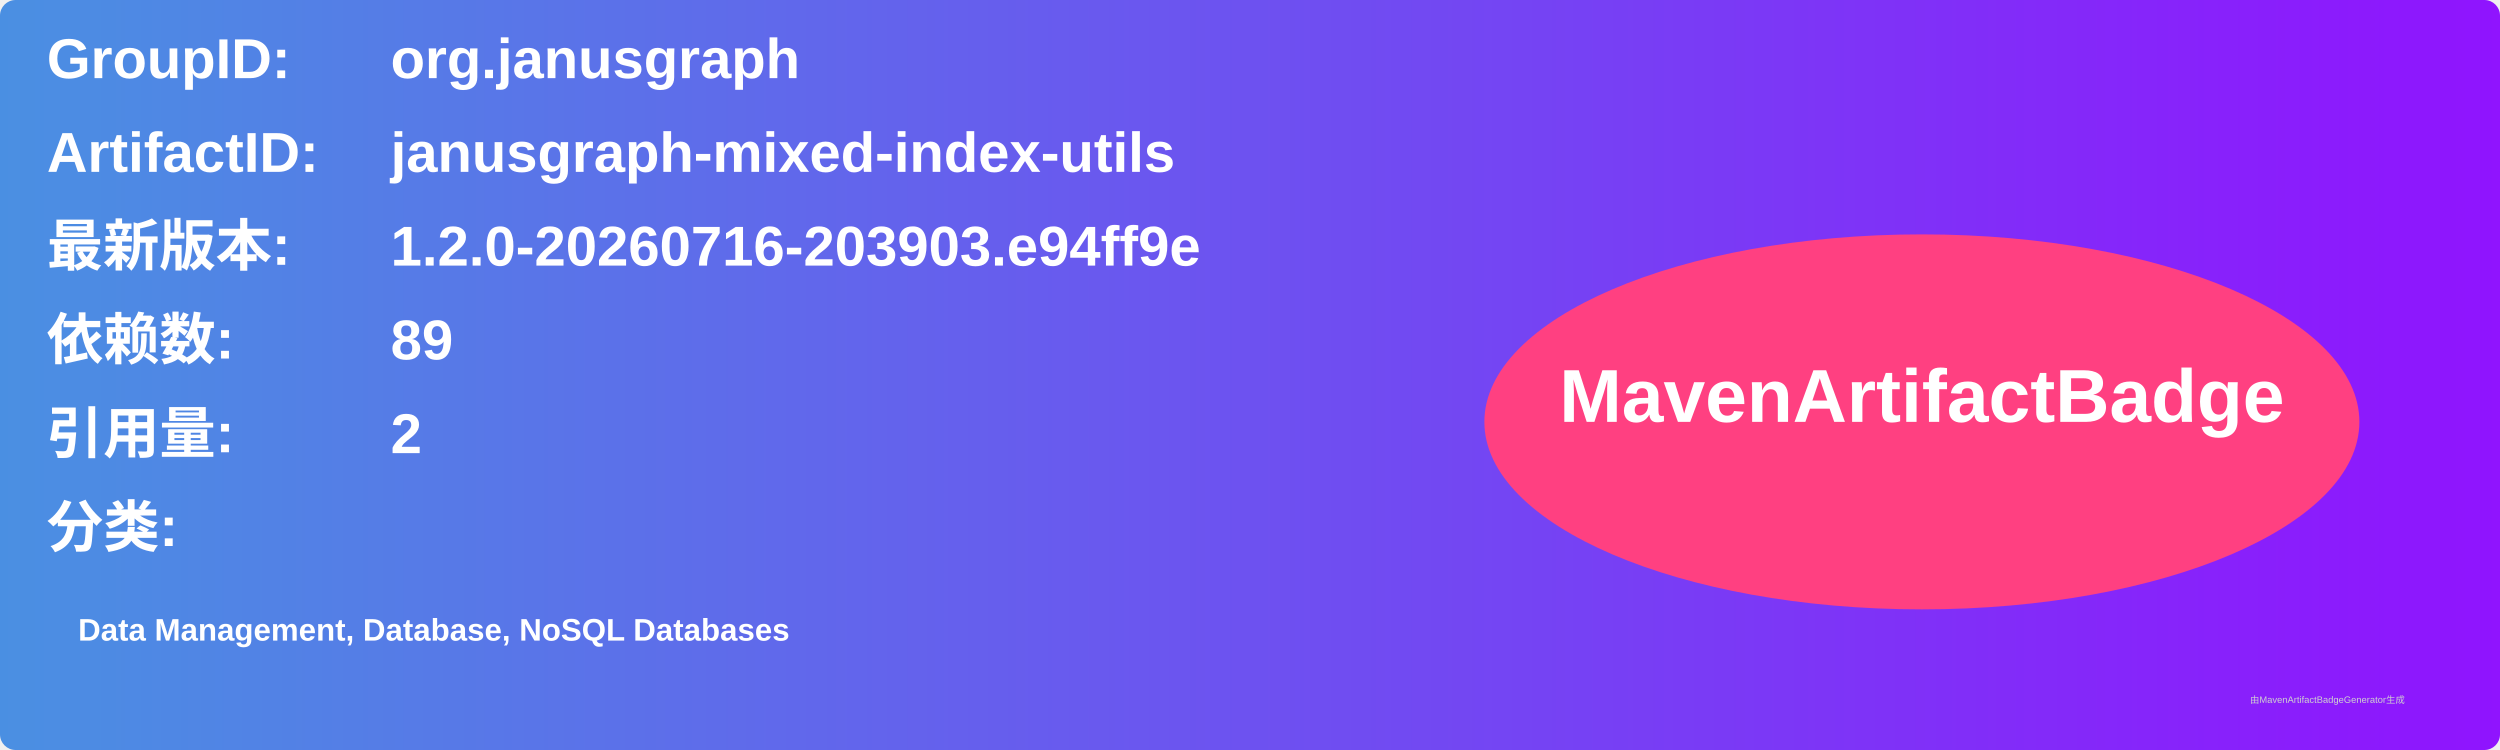
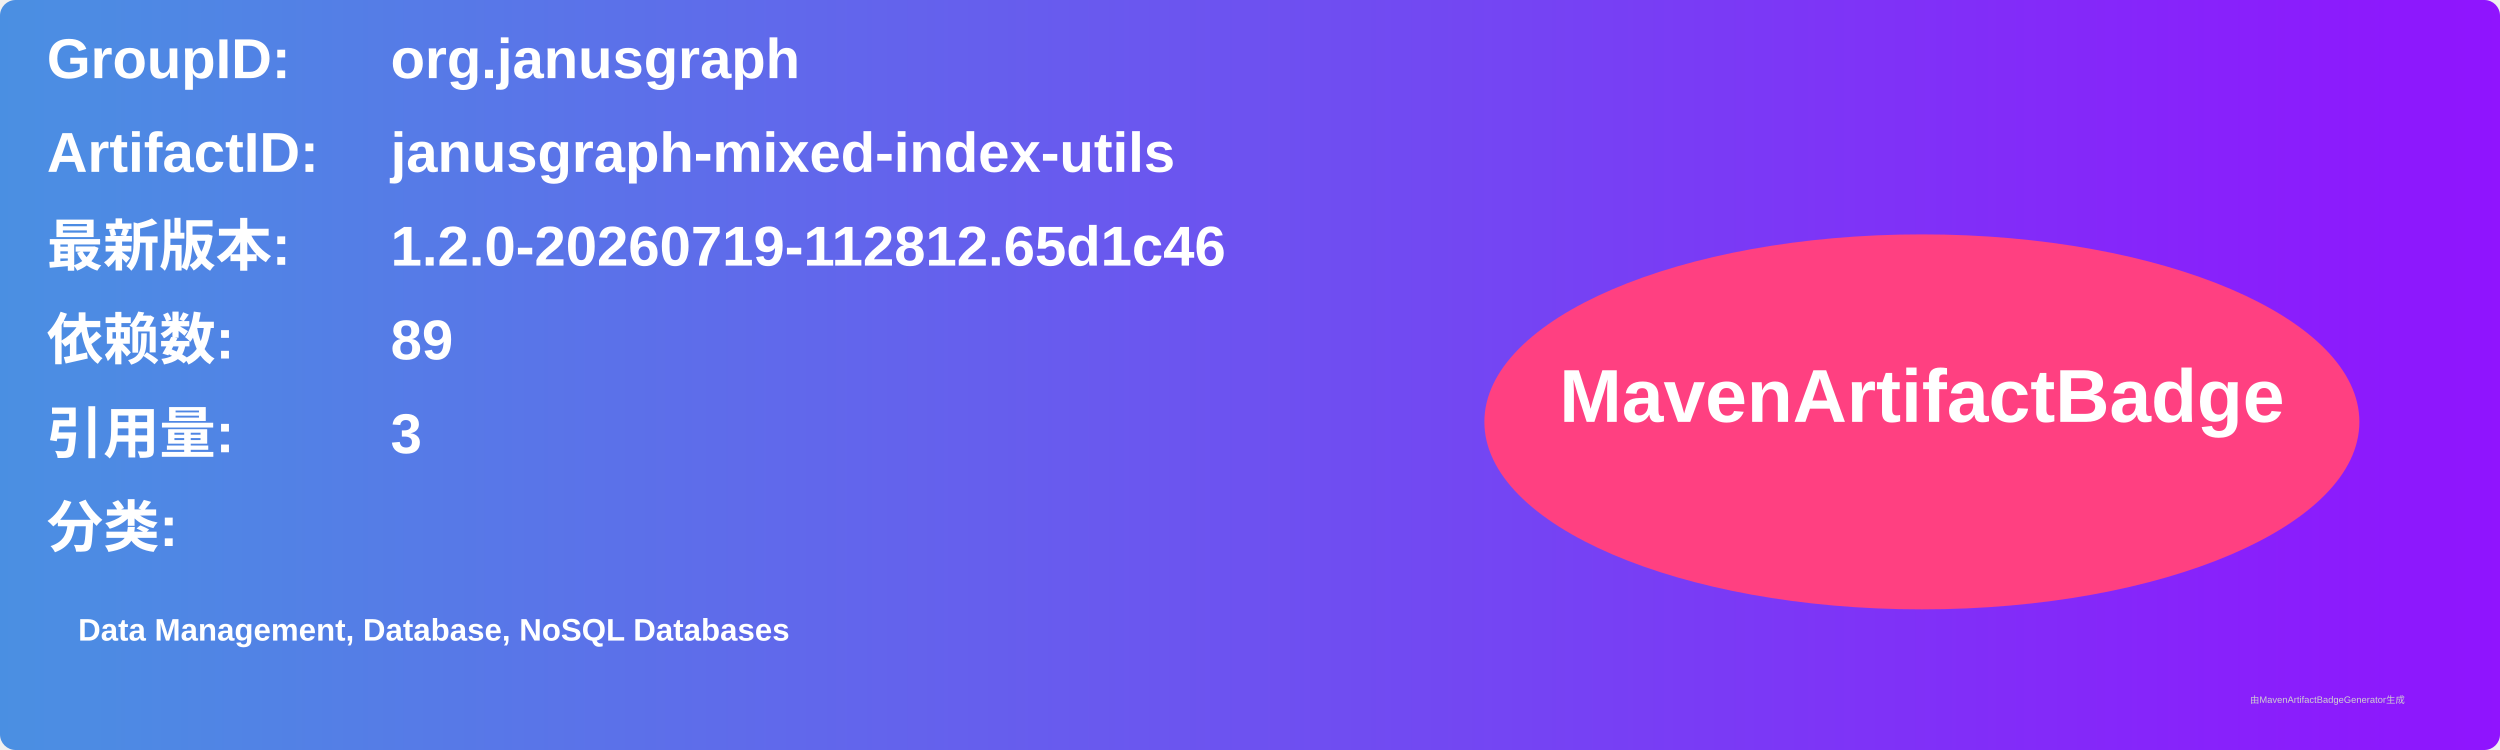
<svg xmlns="http://www.w3.org/2000/svg" width="800" height="240" viewBox="0 0 800 240">
  <linearGradient id="grad" x1="0%" y1="0%" x2="100%" y2="0%">
    <stop offset="0%" stop-color="#4a90e2" />
    <stop offset="100%" stop-color="#9013fe" />
  </linearGradient>
  <rect width="100%" height="100%" rx="5" ry="5" fill="url(#grad)" />
  <g transform="translate(15, 15)">
    <text x="0" y="10" font-family="Arial" font-size="18" fill="white" font-weight="bold" width="260">GroupID:</text>
    <text x="110" y="10" font-family="Arial" font-size="18" fill="white" font-weight="bold" width="460">org.janusgraph</text>
    <text x="0" y="40" font-family="Arial" font-size="18" fill="white" font-weight="bold" width="260">ArtifactID:</text>
    <text x="110" y="40" font-family="Arial" font-size="18" fill="white" font-weight="bold" width="460">janusgraph-mixed-index-utils</text>
    <text x="0" y="70" font-family="Arial" font-size="18" fill="white" font-weight="bold">最新版本:</text>
    <text x="110" y="70" font-family="Arial" font-size="18" fill="white" font-weight="bold">
-       <tspan font-weight="bold">1.2.0-20260716-203903.e94ff9e</tspan>
+       <tspan font-weight="bold">1.2.0-20260719-112812.65d1c46</tspan>
    </text>
    <text x="0" y="100" font-family="Arial" font-size="18" fill="white" font-weight="bold">依赖数: </text>
    <text x="110" y="100" font-family="Arial" font-size="18" fill="white">
      <tspan font-weight="bold">89</tspan>
    </text>
    <text x="0" y="130" font-family="Arial" font-size="18" fill="white" font-weight="bold">引用量: </text>
    <text x="110" y="130" font-family="Arial" font-size="18" fill="white">
-       <tspan font-weight="bold">2</tspan>
+       <tspan font-weight="bold">3</tspan>
    </text>
    <text x="0" y="160" font-family="Arial" font-size="18" fill="white" font-weight="bold">分类:</text>
    <text x="10" y="190" font-family="Arial" font-size="10" fill="white">
      <tspan font-weight="bold">Data Management, Database, NoSQL Databases</tspan>
    </text>
    <ellipse cx="600" cy="120" rx="140" ry="60" fill="#ff4081" />
    <text x="600" y="120" text-anchor="middle" font-family="Arial" font-size="24" fill="white" font-weight="bold">MavenArtifactBadge</text>
  </g>
  <text x="720" y="225" font-family="Arial" font-size="3" fill="#d0d0d0">由MavenArtifactBadgeGenerator生成</text>
</svg>
